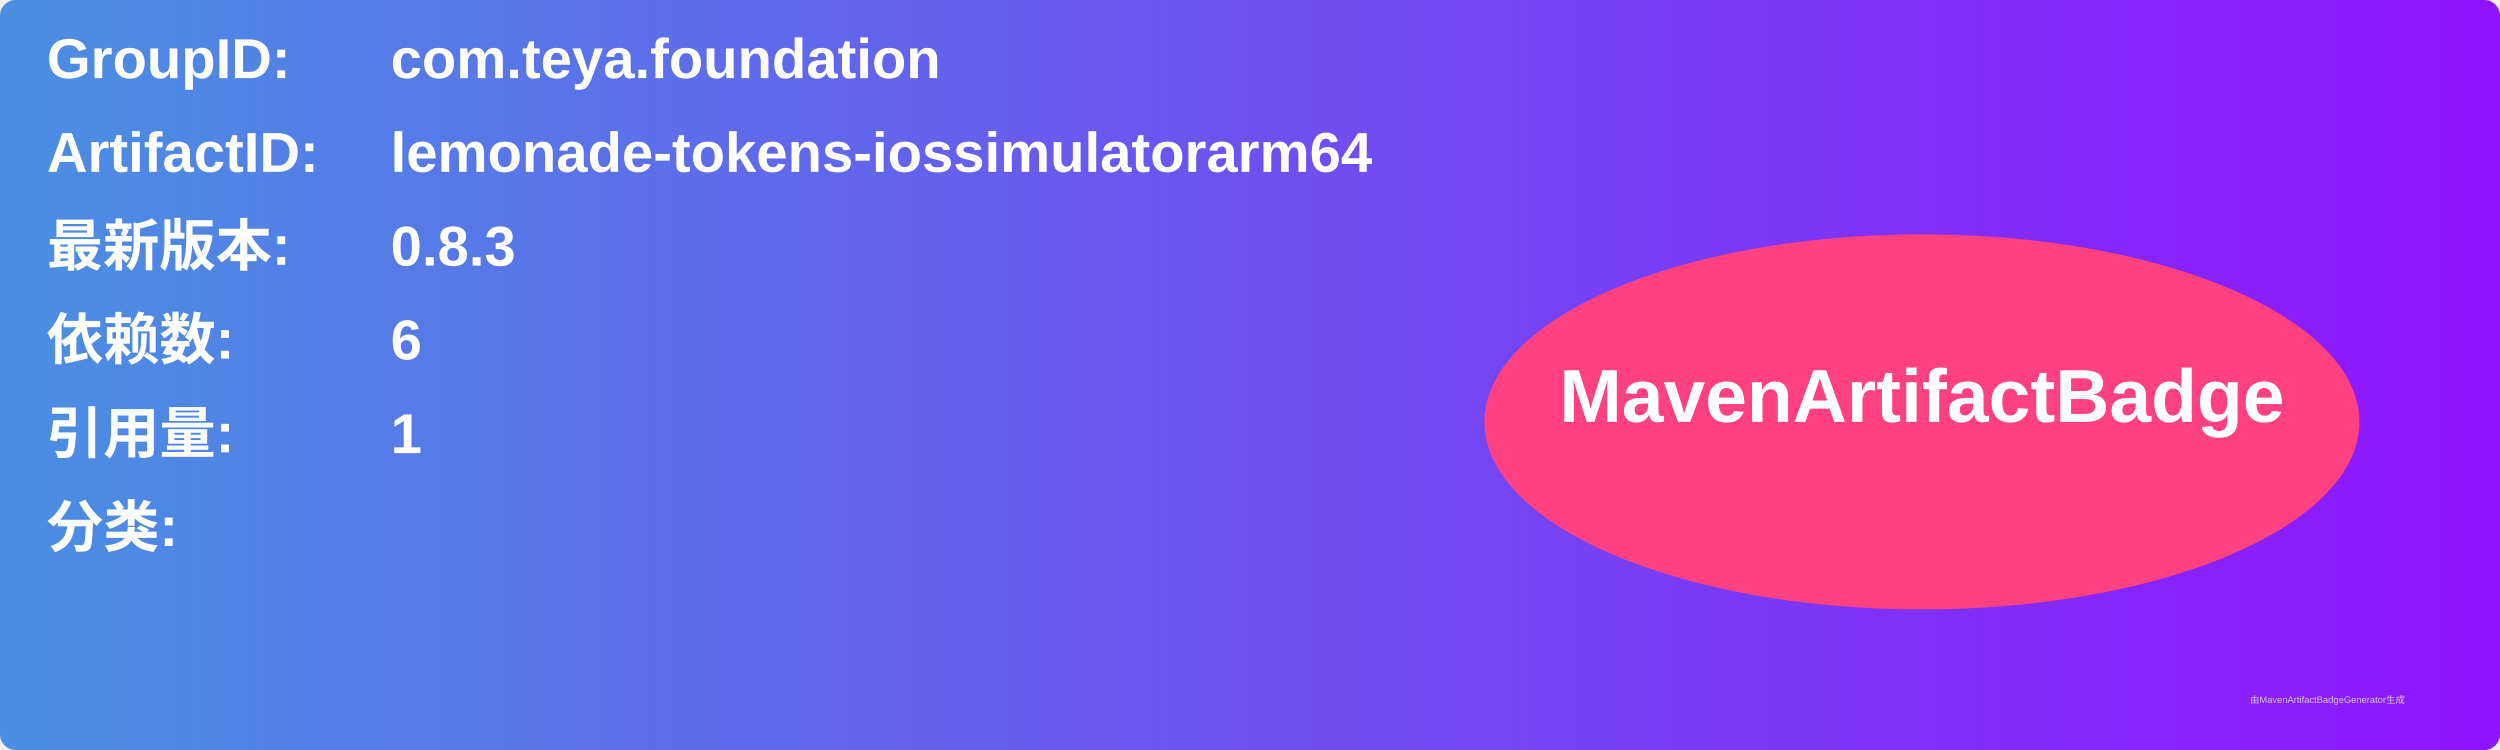
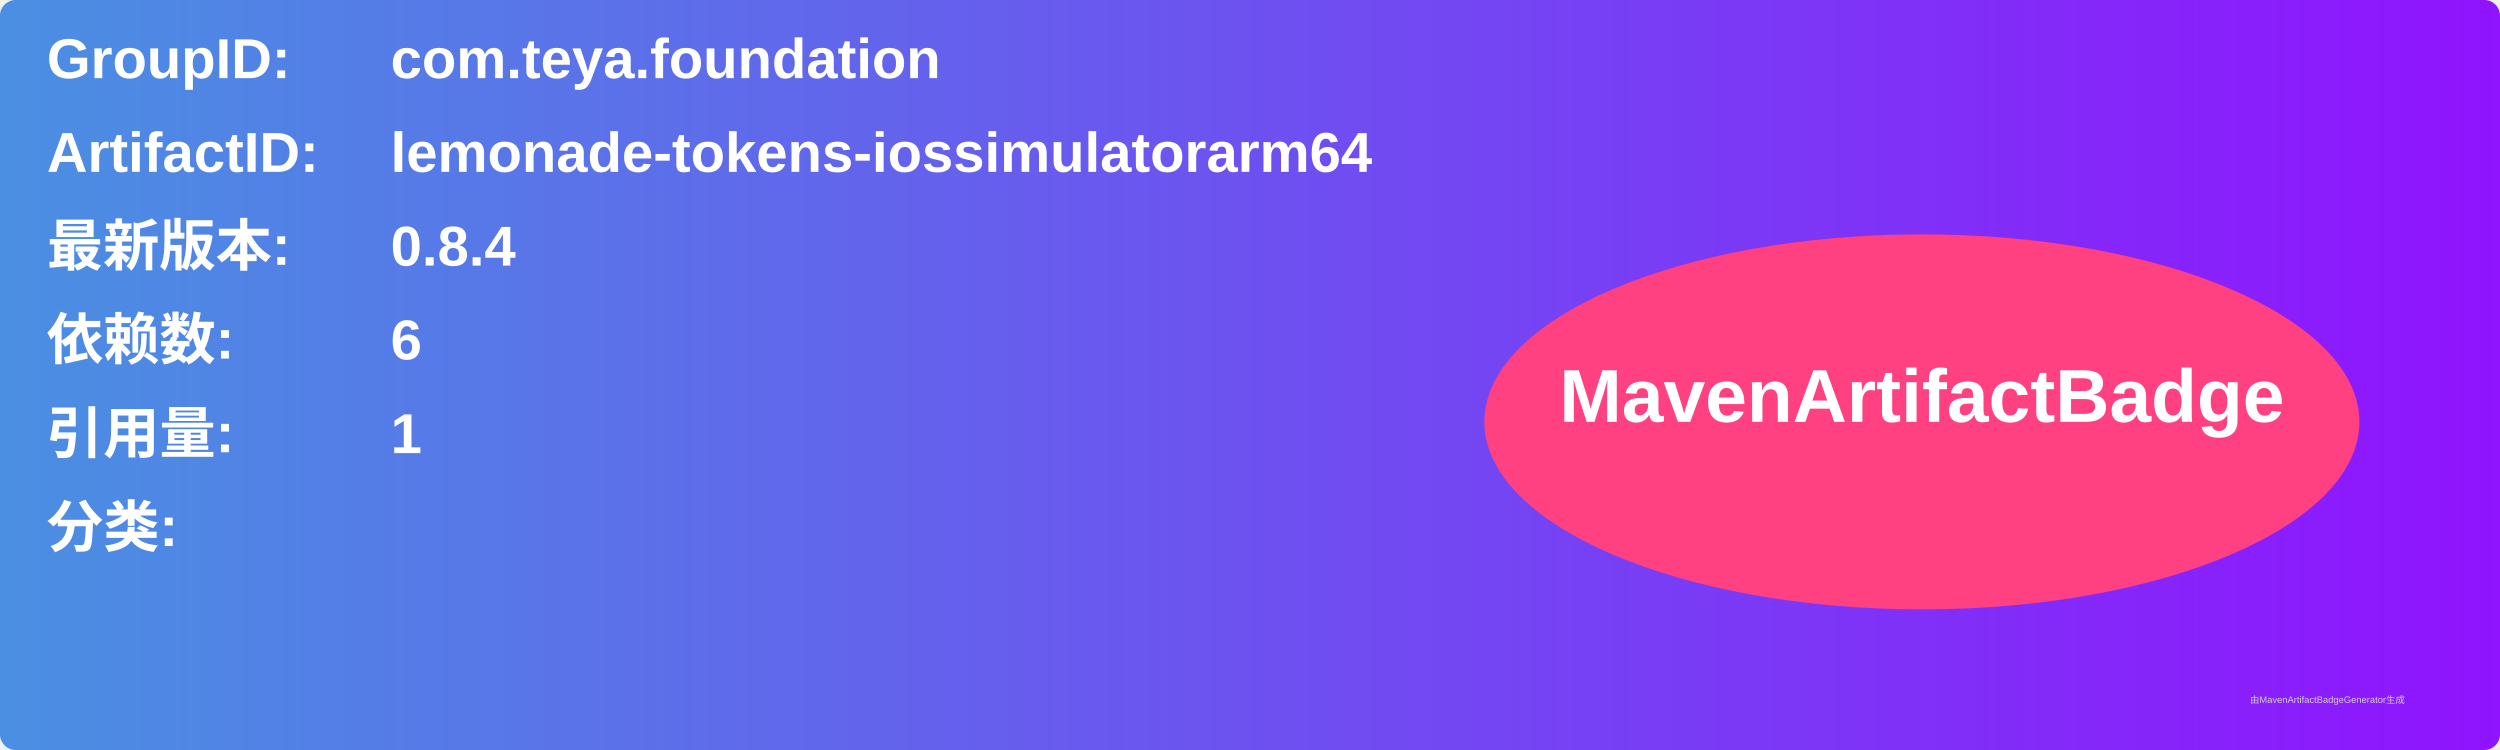
<svg xmlns="http://www.w3.org/2000/svg" width="800" height="240" viewBox="0 0 800 240">
  <linearGradient id="grad" x1="0%" y1="0%" x2="100%" y2="0%">
    <stop offset="0%" stop-color="#4a90e2" />
    <stop offset="100%" stop-color="#9013fe" />
  </linearGradient>
  <rect width="100%" height="100%" rx="5" ry="5" fill="url(#grad)" />
  <g transform="translate(15, 15)">
    <text x="0" y="10" font-family="Arial" font-size="18" fill="white" font-weight="bold" width="260">GroupID:</text>
    <text x="110" y="10" font-family="Arial" font-size="18" fill="white" font-weight="bold" width="460">com.teya.foundation</text>
    <text x="0" y="40" font-family="Arial" font-size="18" fill="white" font-weight="bold" width="260">ArtifactID:</text>
    <text x="110" y="40" font-family="Arial" font-size="18" fill="white" font-weight="bold" width="460">lemonade-tokens-iossimulatorarm64</text>
    <text x="0" y="70" font-family="Arial" font-size="18" fill="white" font-weight="bold">最新版本:</text>
    <text x="110" y="70" font-family="Arial" font-size="18" fill="white" font-weight="bold">
-       <tspan font-weight="bold">0.8.3</tspan>
+       <tspan font-weight="bold">0.8.4</tspan>
    </text>
    <text x="0" y="100" font-family="Arial" font-size="18" fill="white" font-weight="bold">依赖数: </text>
    <text x="110" y="100" font-family="Arial" font-size="18" fill="white">
      <tspan font-weight="bold">6</tspan>
    </text>
    <text x="0" y="130" font-family="Arial" font-size="18" fill="white" font-weight="bold">引用量: </text>
    <text x="110" y="130" font-family="Arial" font-size="18" fill="white">
      <tspan font-weight="bold">1</tspan>
    </text>
    <text x="0" y="160" font-family="Arial" font-size="18" fill="white" font-weight="bold">分类:</text>
    <text x="10" y="190" font-family="Arial" font-size="10" fill="white">
      <tspan font-weight="bold" />
    </text>
    <ellipse cx="600" cy="120" rx="140" ry="60" fill="#ff4081" />
    <text x="600" y="120" text-anchor="middle" font-family="Arial" font-size="24" fill="white" font-weight="bold">MavenArtifactBadge</text>
  </g>
  <text x="720" y="225" font-family="Arial" font-size="3" fill="#d0d0d0">由MavenArtifactBadgeGenerator生成</text>
</svg>
